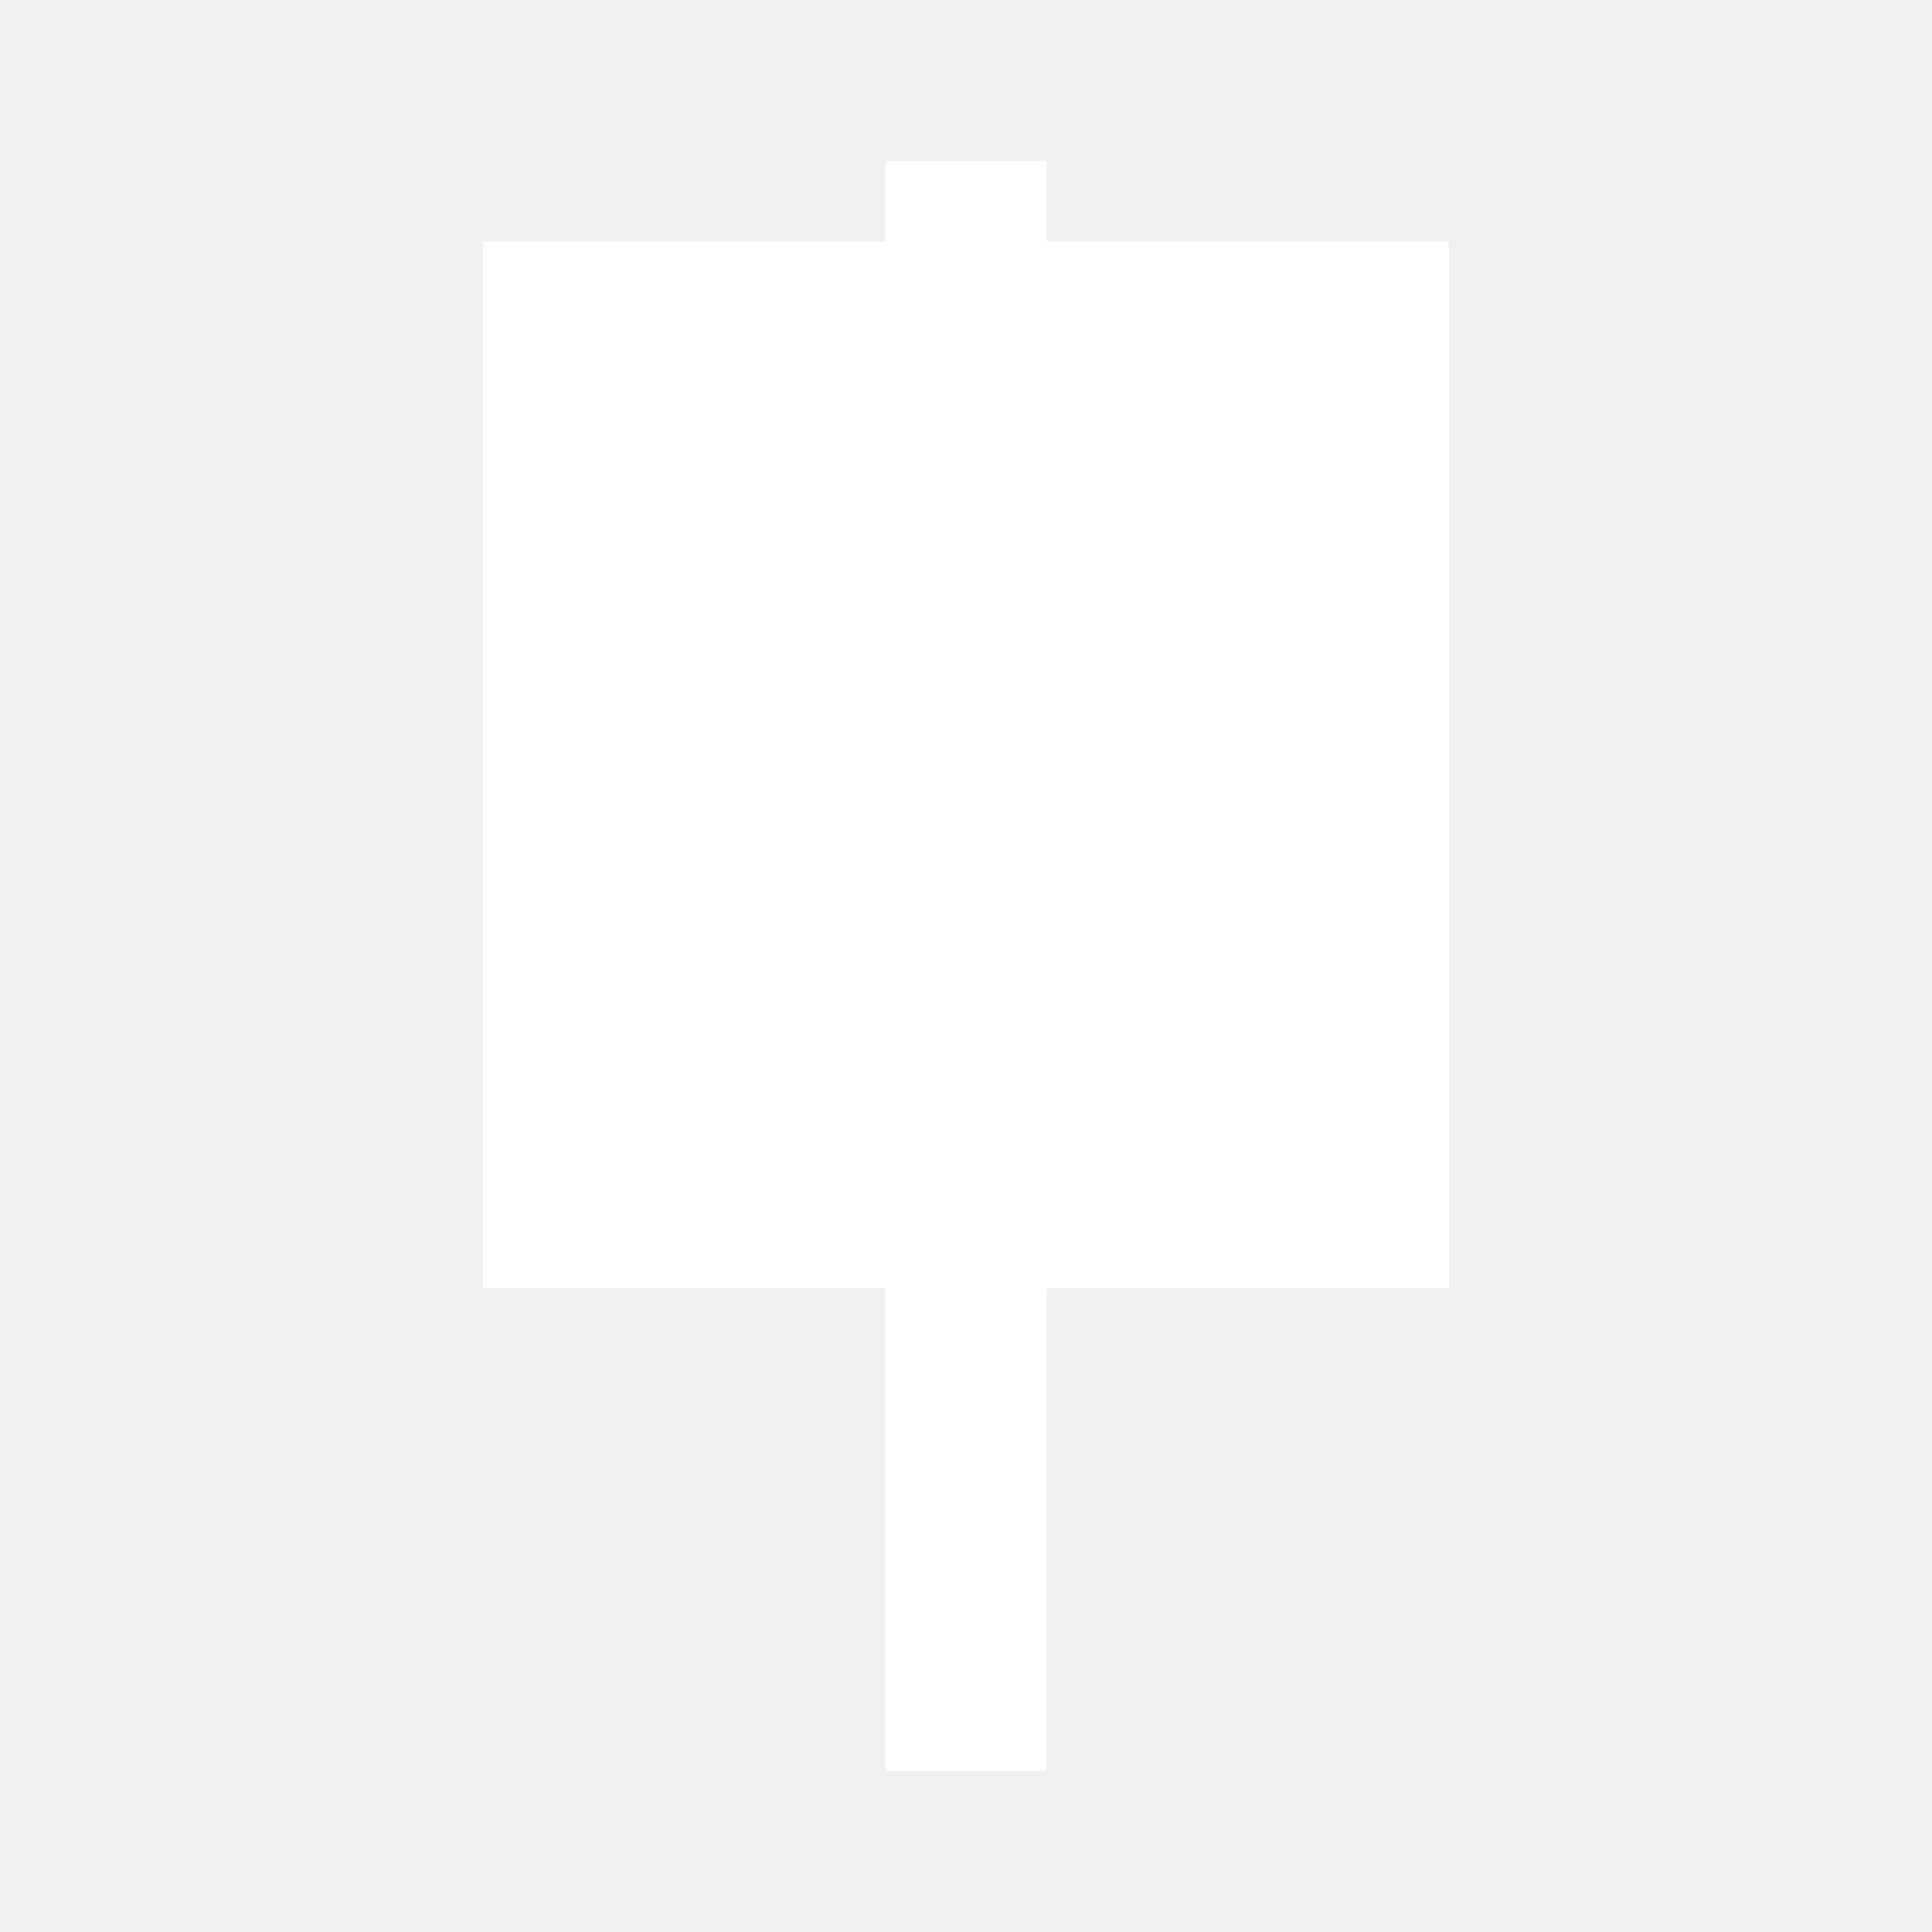
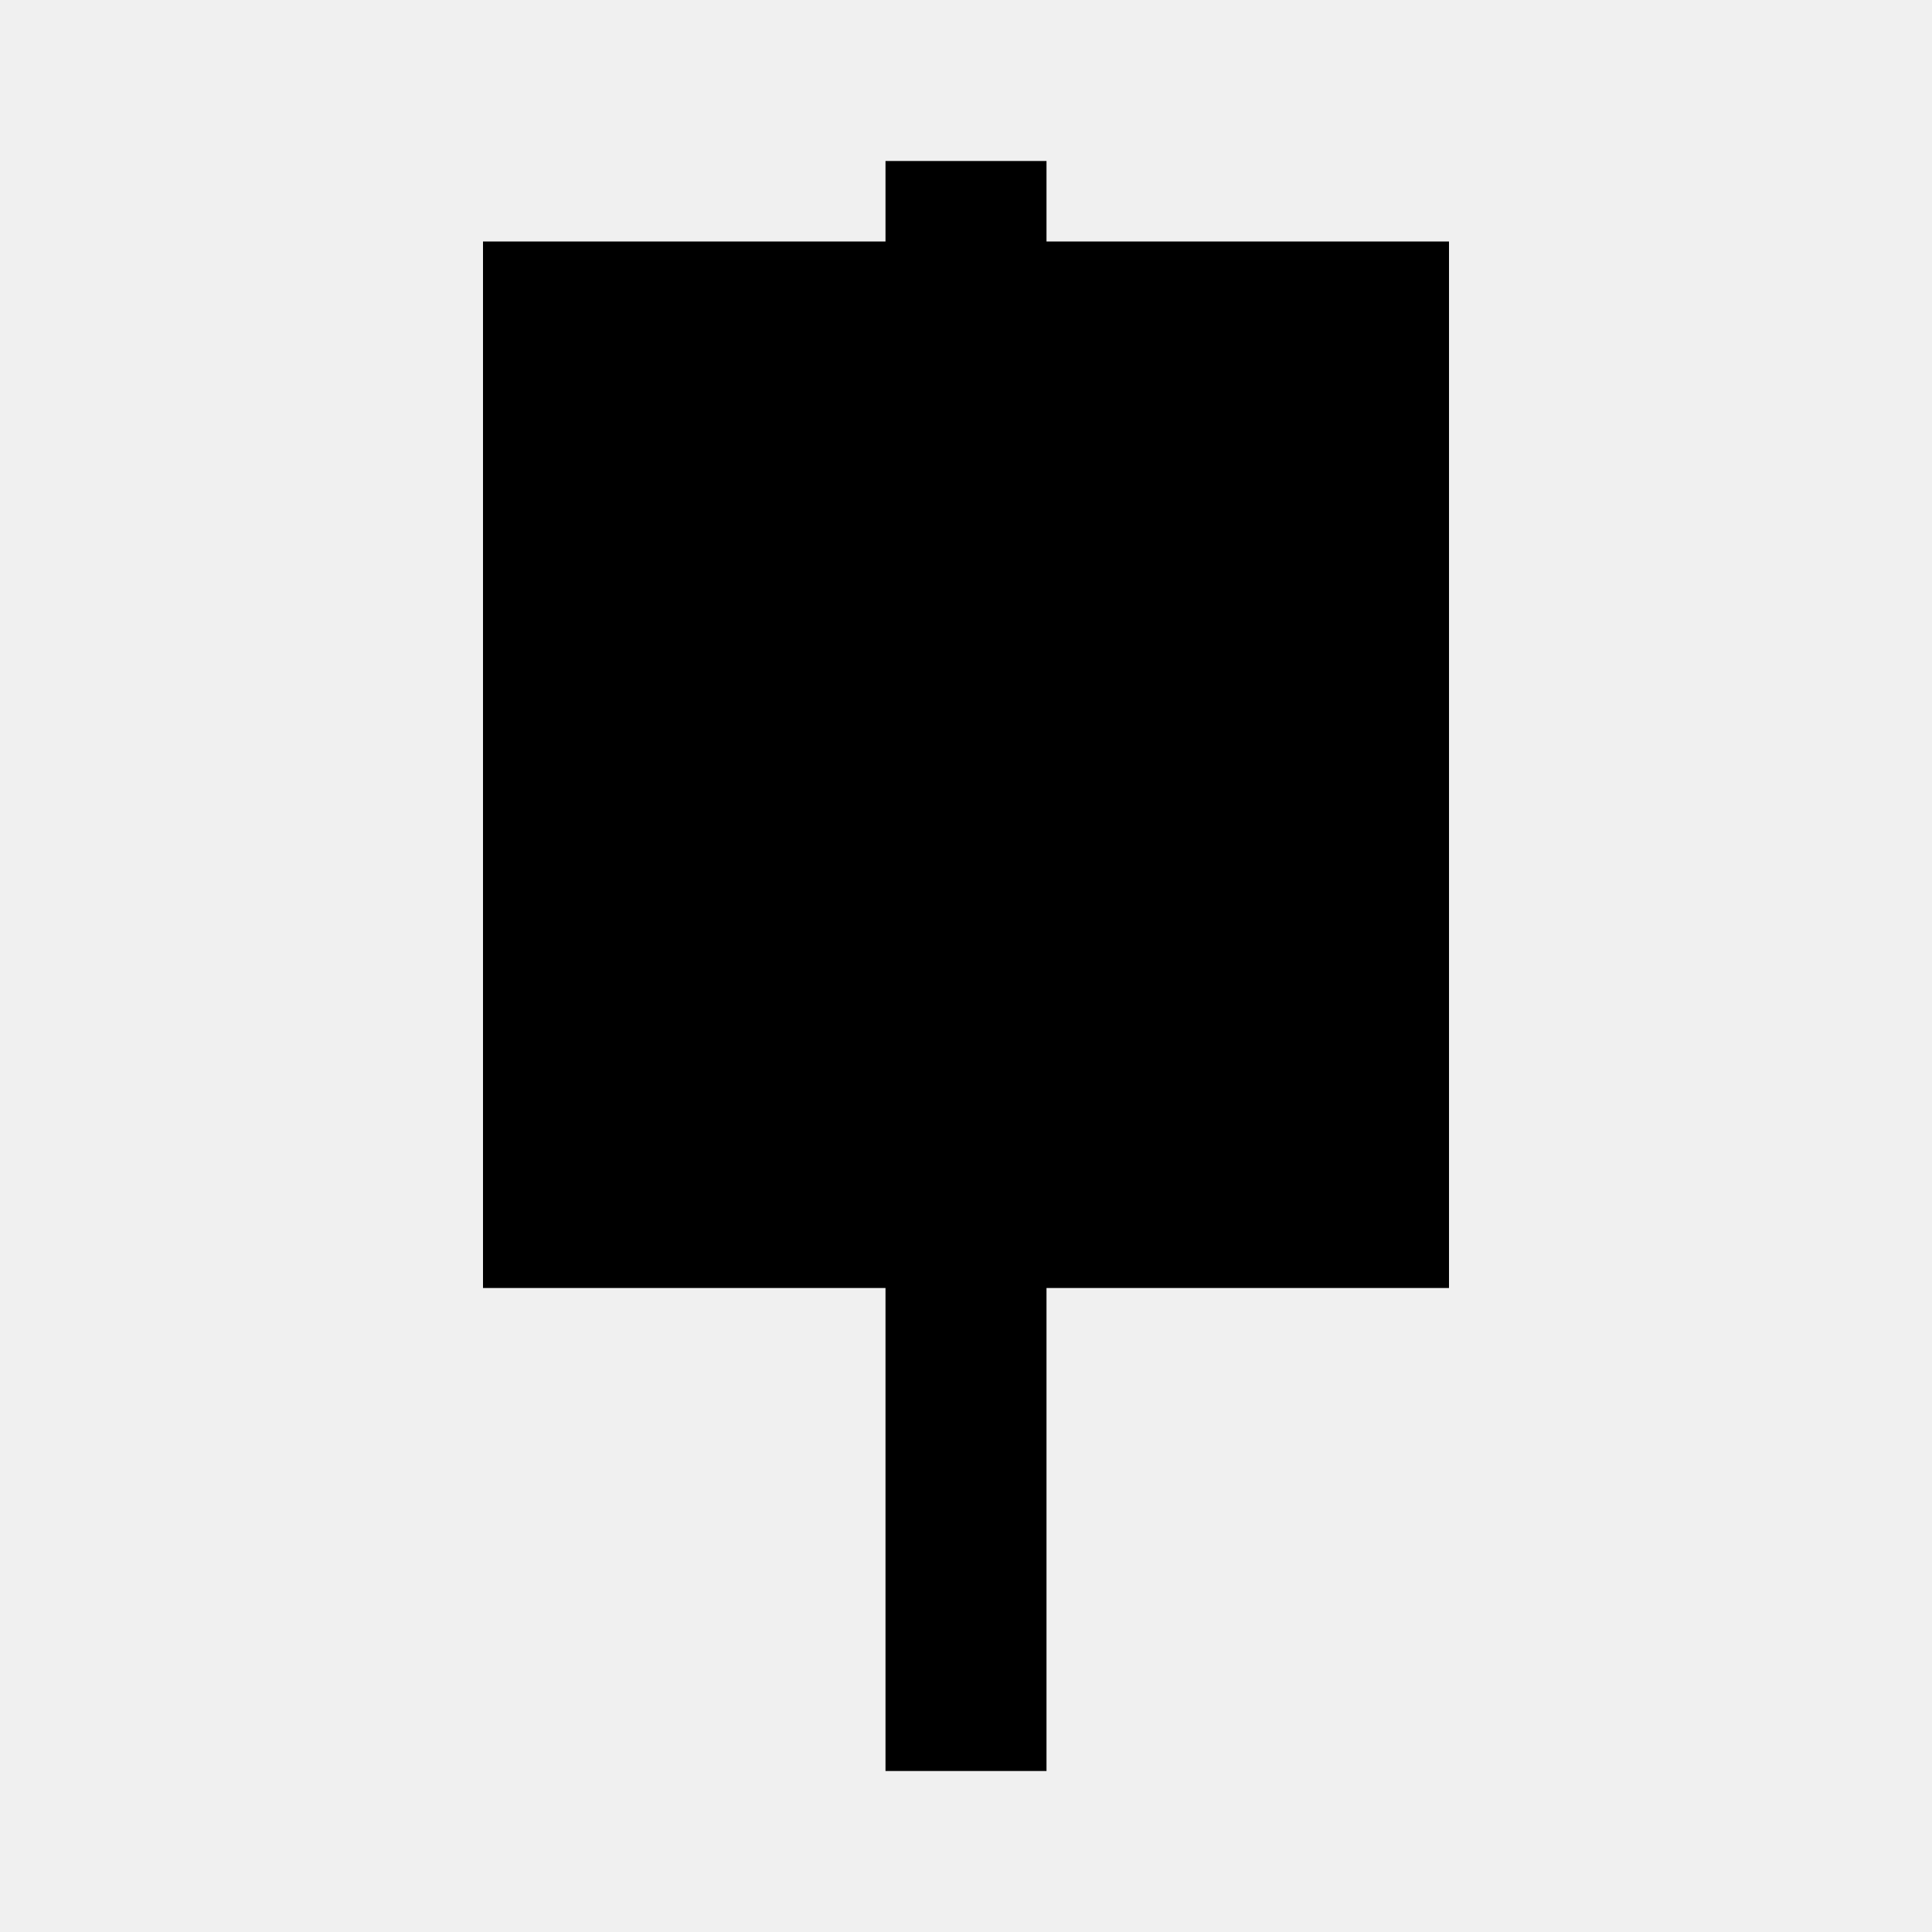
- <svg xmlns="http://www.w3.org/2000/svg" height="24" viewBox="0 0 24 24" width="24" fill="white">
+ <svg xmlns="http://www.w3.org/2000/svg" height="24" viewBox="0 0 24 24" width="24">
  <rect x="11" y="2" width="2" height="20" />
  <rect x="6" y="3" width="12" height="13" />
</svg>
